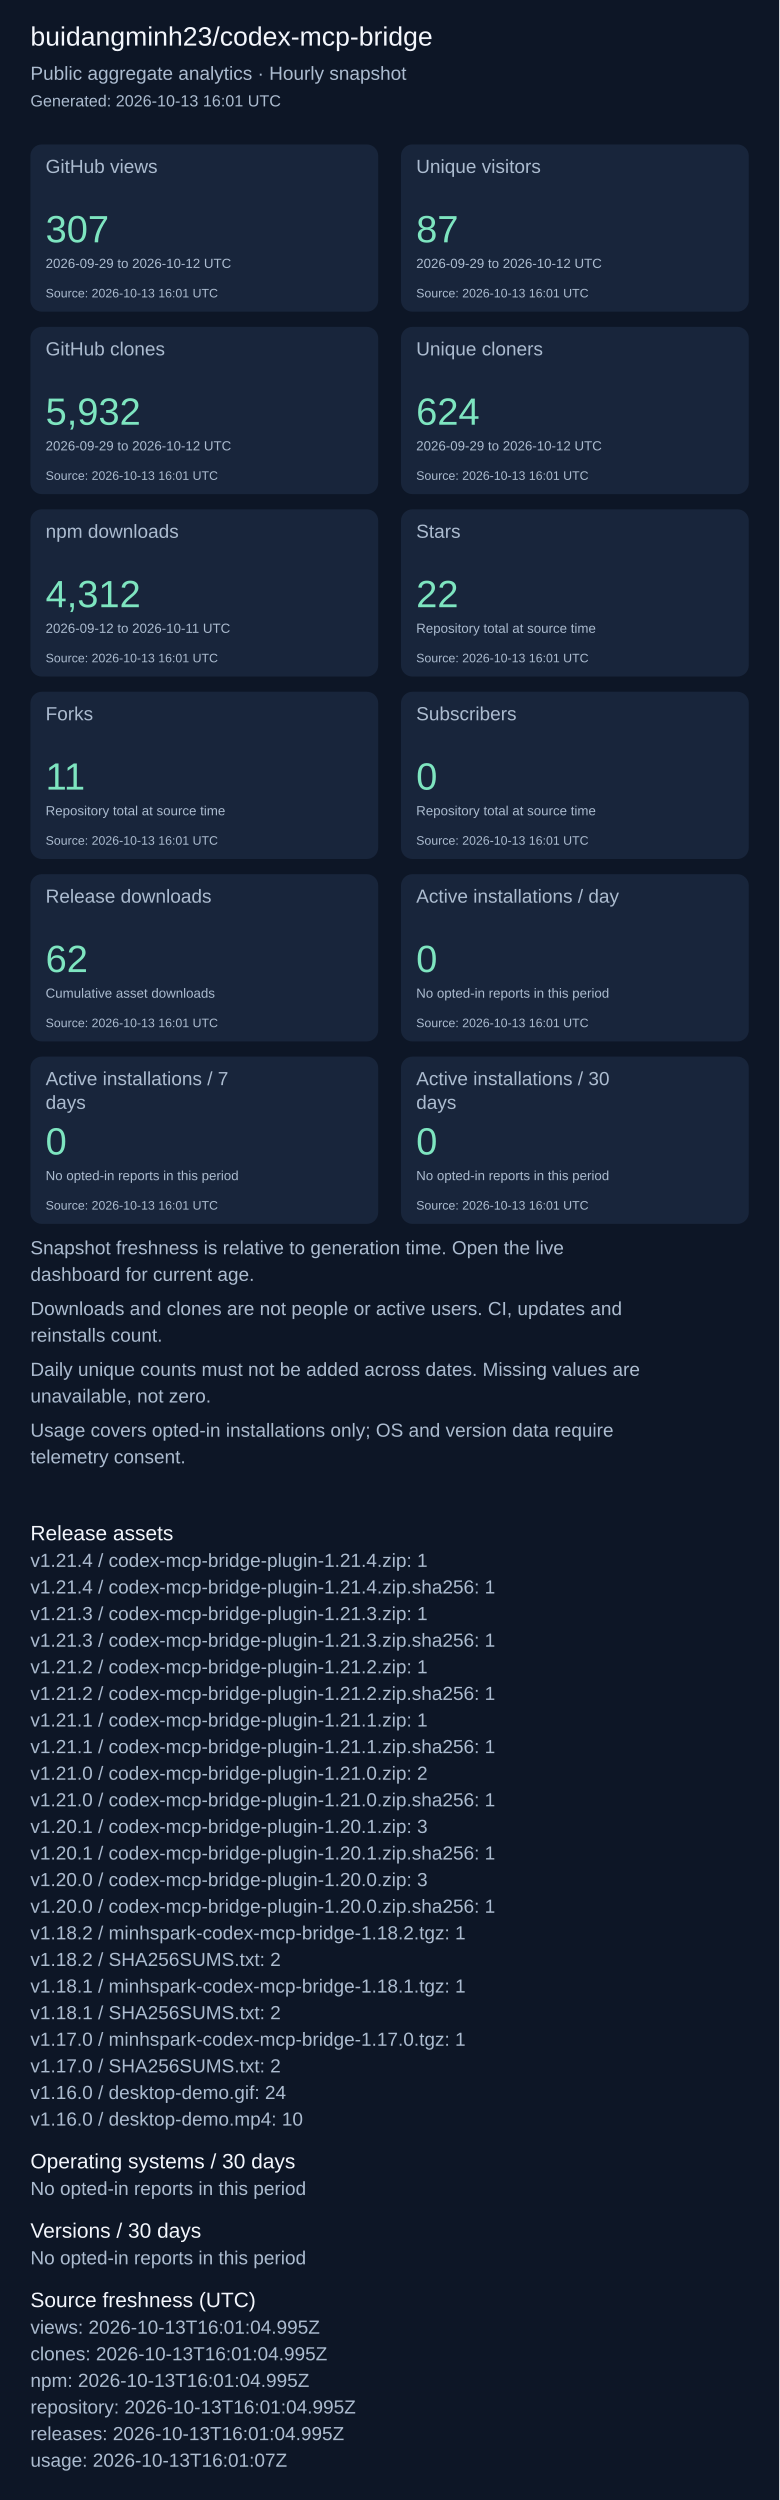
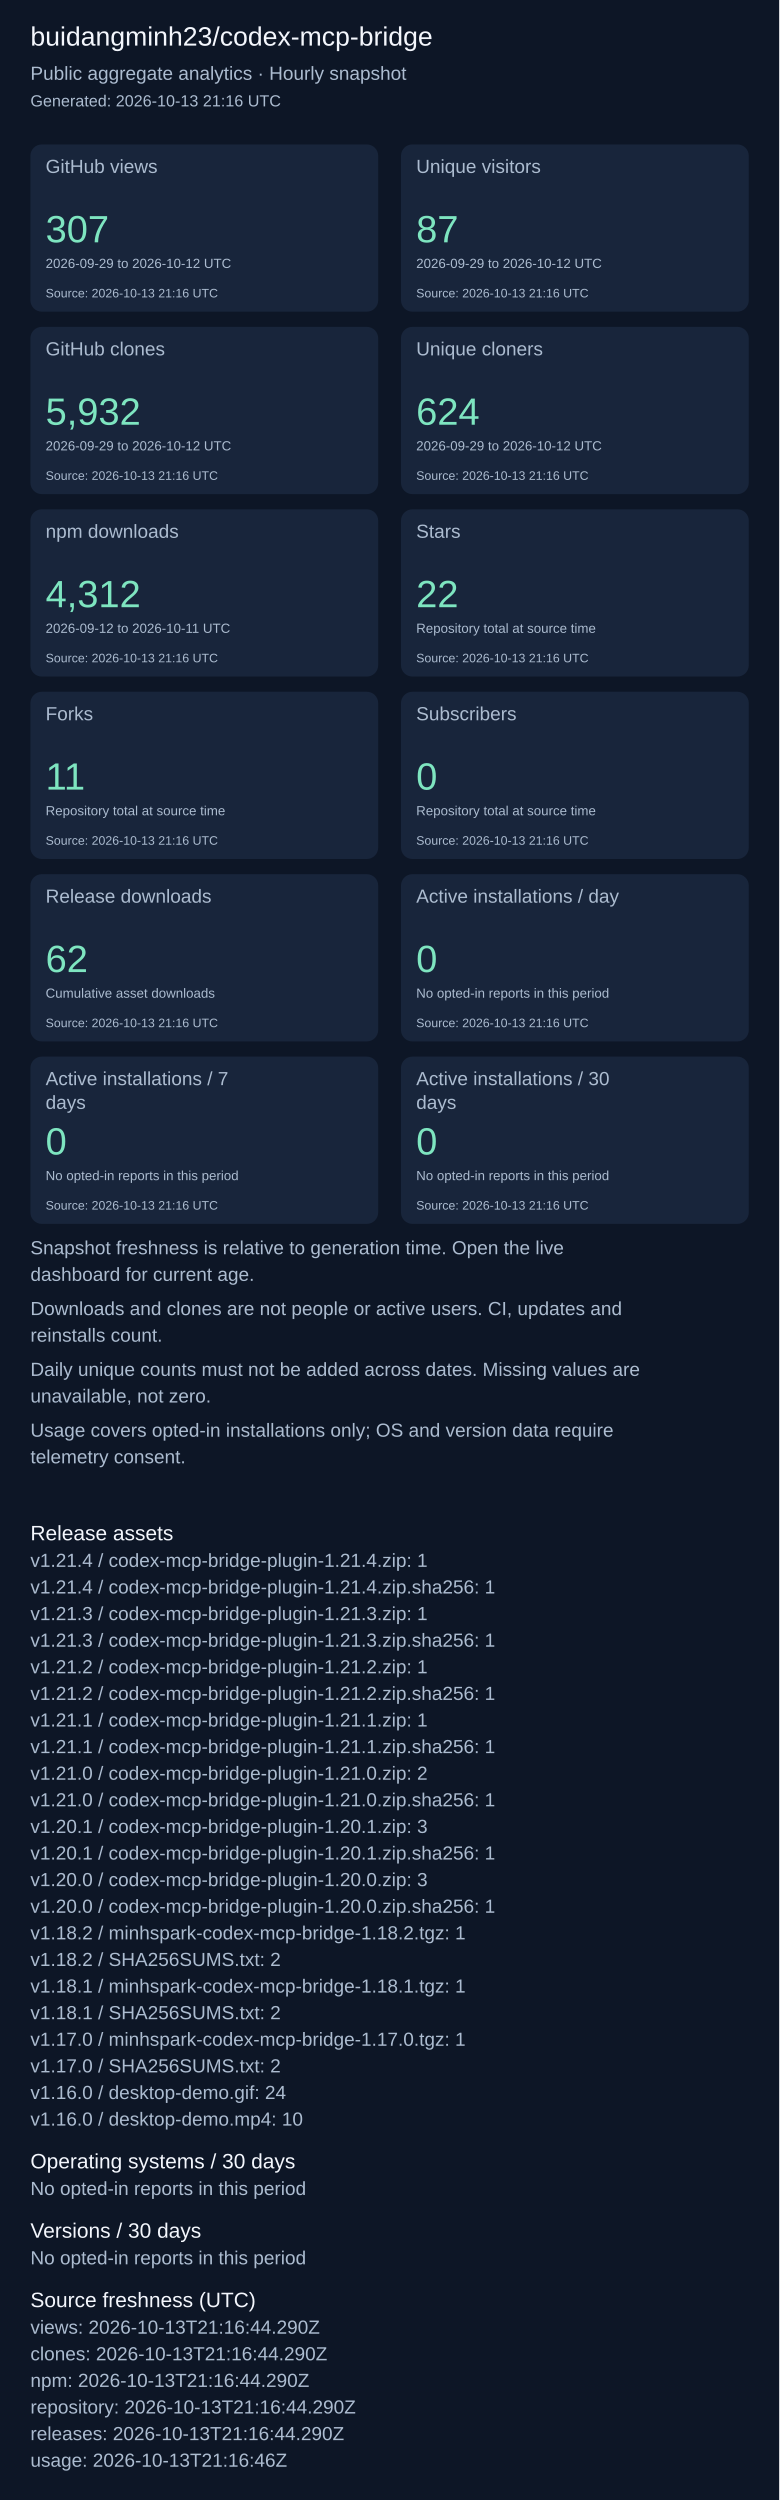
<svg xmlns="http://www.w3.org/2000/svg" width="820" height="2631" viewBox="0 0 820 2631" role="img" aria-label="Repository aggregate analytics">
  <rect width="100%" height="100%" fill="#0d1626" />
  <g font-family="Arial, sans-serif">
    <text x="32" y="48" font-size="28" fill="#f4f7fd">buidangminh23/codex-mcp-bridge</text>
    <text x="32" y="84" font-size="20" fill="#acbcd0">Public aggregate analytics · Hourly snapshot</text>
-     <text x="32" y="112" font-size="17" fill="#acbcd0">Generated: 2026-10-13 16:01 UTC</text>
+     <text x="32" y="112" font-size="17" fill="#acbcd0">Generated: 2026-10-13 21:16 UTC</text>
    <rect x="32" y="152" width="366" height="176" rx="12" fill="#18253b" />
    <text x="48" y="182" font-size="20" fill="#acbcd0">GitHub views</text>
    <text x="48" y="255" font-size="40" fill="#7ee5c0">307</text>
    <text x="48" y="282" font-size="14" fill="#acbcd0">2026-09-29 to 2026-10-12 UTC</text>
-     <text x="48" y="313" font-size="13" fill="#acbcd0">Source: 2026-10-13 16:01 UTC</text>
+     <text x="48" y="313" font-size="13" fill="#acbcd0">Source: 2026-10-13 21:16 UTC</text>
    <rect x="422" y="152" width="366" height="176" rx="12" fill="#18253b" />
    <text x="438" y="182" font-size="20" fill="#acbcd0">Unique visitors</text>
    <text x="438" y="255" font-size="40" fill="#7ee5c0">87</text>
    <text x="438" y="282" font-size="14" fill="#acbcd0">2026-09-29 to 2026-10-12 UTC</text>
-     <text x="438" y="313" font-size="13" fill="#acbcd0">Source: 2026-10-13 16:01 UTC</text>
+     <text x="438" y="313" font-size="13" fill="#acbcd0">Source: 2026-10-13 21:16 UTC</text>
    <rect x="32" y="344" width="366" height="176" rx="12" fill="#18253b" />
    <text x="48" y="374" font-size="20" fill="#acbcd0">GitHub clones</text>
    <text x="48" y="447" font-size="40" fill="#7ee5c0">5,932</text>
    <text x="48" y="474" font-size="14" fill="#acbcd0">2026-09-29 to 2026-10-12 UTC</text>
-     <text x="48" y="505" font-size="13" fill="#acbcd0">Source: 2026-10-13 16:01 UTC</text>
+     <text x="48" y="505" font-size="13" fill="#acbcd0">Source: 2026-10-13 21:16 UTC</text>
    <rect x="422" y="344" width="366" height="176" rx="12" fill="#18253b" />
    <text x="438" y="374" font-size="20" fill="#acbcd0">Unique cloners</text>
    <text x="438" y="447" font-size="40" fill="#7ee5c0">624</text>
    <text x="438" y="474" font-size="14" fill="#acbcd0">2026-09-29 to 2026-10-12 UTC</text>
-     <text x="438" y="505" font-size="13" fill="#acbcd0">Source: 2026-10-13 16:01 UTC</text>
+     <text x="438" y="505" font-size="13" fill="#acbcd0">Source: 2026-10-13 21:16 UTC</text>
    <rect x="32" y="536" width="366" height="176" rx="12" fill="#18253b" />
    <text x="48" y="566" font-size="20" fill="#acbcd0">npm downloads</text>
    <text x="48" y="639" font-size="40" fill="#7ee5c0">4,312</text>
    <text x="48" y="666" font-size="14" fill="#acbcd0">2026-09-12 to 2026-10-11 UTC</text>
-     <text x="48" y="697" font-size="13" fill="#acbcd0">Source: 2026-10-13 16:01 UTC</text>
+     <text x="48" y="697" font-size="13" fill="#acbcd0">Source: 2026-10-13 21:16 UTC</text>
    <rect x="422" y="536" width="366" height="176" rx="12" fill="#18253b" />
    <text x="438" y="566" font-size="20" fill="#acbcd0">Stars</text>
    <text x="438" y="639" font-size="40" fill="#7ee5c0">22</text>
    <text x="438" y="666" font-size="14" fill="#acbcd0">Repository total at source time</text>
-     <text x="438" y="697" font-size="13" fill="#acbcd0">Source: 2026-10-13 16:01 UTC</text>
+     <text x="438" y="697" font-size="13" fill="#acbcd0">Source: 2026-10-13 21:16 UTC</text>
    <rect x="32" y="728" width="366" height="176" rx="12" fill="#18253b" />
    <text x="48" y="758" font-size="20" fill="#acbcd0">Forks</text>
    <text x="48" y="831" font-size="40" fill="#7ee5c0">11</text>
    <text x="48" y="858" font-size="14" fill="#acbcd0">Repository total at source time</text>
-     <text x="48" y="889" font-size="13" fill="#acbcd0">Source: 2026-10-13 16:01 UTC</text>
+     <text x="48" y="889" font-size="13" fill="#acbcd0">Source: 2026-10-13 21:16 UTC</text>
    <rect x="422" y="728" width="366" height="176" rx="12" fill="#18253b" />
    <text x="438" y="758" font-size="20" fill="#acbcd0">Subscribers</text>
    <text x="438" y="831" font-size="40" fill="#7ee5c0">0</text>
    <text x="438" y="858" font-size="14" fill="#acbcd0">Repository total at source time</text>
-     <text x="438" y="889" font-size="13" fill="#acbcd0">Source: 2026-10-13 16:01 UTC</text>
+     <text x="438" y="889" font-size="13" fill="#acbcd0">Source: 2026-10-13 21:16 UTC</text>
    <rect x="32" y="920" width="366" height="176" rx="12" fill="#18253b" />
    <text x="48" y="950" font-size="20" fill="#acbcd0">Release downloads</text>
    <text x="48" y="1023" font-size="40" fill="#7ee5c0">62</text>
    <text x="48" y="1050" font-size="14" fill="#acbcd0">Cumulative asset downloads</text>
-     <text x="48" y="1081" font-size="13" fill="#acbcd0">Source: 2026-10-13 16:01 UTC</text>
+     <text x="48" y="1081" font-size="13" fill="#acbcd0">Source: 2026-10-13 21:16 UTC</text>
    <rect x="422" y="920" width="366" height="176" rx="12" fill="#18253b" />
    <text x="438" y="950" font-size="20" fill="#acbcd0">Active installations / day</text>
    <text x="438" y="1023" font-size="40" fill="#7ee5c0">0</text>
    <text x="438" y="1050" font-size="14" fill="#acbcd0">No opted-in reports in this period</text>
-     <text x="438" y="1081" font-size="13" fill="#acbcd0">Source: 2026-10-13 16:01 UTC</text>
+     <text x="438" y="1081" font-size="13" fill="#acbcd0">Source: 2026-10-13 21:16 UTC</text>
    <rect x="32" y="1112" width="366" height="176" rx="12" fill="#18253b" />
    <text x="48" y="1142" font-size="20" fill="#acbcd0">Active installations / 7</text>
    <text x="48" y="1167" font-size="20" fill="#acbcd0">days</text>
    <text x="48" y="1215" font-size="40" fill="#7ee5c0">0</text>
    <text x="48" y="1242" font-size="14" fill="#acbcd0">No opted-in reports in this period</text>
-     <text x="48" y="1273" font-size="13" fill="#acbcd0">Source: 2026-10-13 16:01 UTC</text>
+     <text x="48" y="1273" font-size="13" fill="#acbcd0">Source: 2026-10-13 21:16 UTC</text>
    <rect x="422" y="1112" width="366" height="176" rx="12" fill="#18253b" />
    <text x="438" y="1142" font-size="20" fill="#acbcd0">Active installations / 30</text>
    <text x="438" y="1167" font-size="20" fill="#acbcd0">days</text>
    <text x="438" y="1215" font-size="40" fill="#7ee5c0">0</text>
    <text x="438" y="1242" font-size="14" fill="#acbcd0">No opted-in reports in this period</text>
-     <text x="438" y="1273" font-size="13" fill="#acbcd0">Source: 2026-10-13 16:01 UTC</text>
+     <text x="438" y="1273" font-size="13" fill="#acbcd0">Source: 2026-10-13 21:16 UTC</text>
    <text x="32" y="1320" font-size="20" fill="#acbcd0">Snapshot freshness is relative to generation time. Open the live</text>
    <text x="32" y="1348" font-size="20" fill="#acbcd0">dashboard for current age.</text>
    <text x="32" y="1384" font-size="20" fill="#acbcd0">Downloads and clones are not people or active users. CI, updates and</text>
    <text x="32" y="1412" font-size="20" fill="#acbcd0">reinstalls count.</text>
    <text x="32" y="1448" font-size="20" fill="#acbcd0">Daily unique counts must not be added across dates. Missing values are</text>
    <text x="32" y="1476" font-size="20" fill="#acbcd0">unavailable, not zero.</text>
    <text x="32" y="1512" font-size="20" fill="#acbcd0">Usage covers opted-in installations only; OS and version data require</text>
    <text x="32" y="1540" font-size="20" fill="#acbcd0">telemetry consent.</text>
    <text x="32" y="1621" font-size="22" fill="#f4f7fd">Release assets</text>
    <text x="32" y="1649" font-size="20" fill="#acbcd0">v1.21.4 / codex-mcp-bridge-plugin-1.21.4.zip: 1</text>
    <text x="32" y="1677" font-size="20" fill="#acbcd0">v1.21.4 / codex-mcp-bridge-plugin-1.21.4.zip.sha256: 1</text>
    <text x="32" y="1705" font-size="20" fill="#acbcd0">v1.21.3 / codex-mcp-bridge-plugin-1.21.3.zip: 1</text>
    <text x="32" y="1733" font-size="20" fill="#acbcd0">v1.21.3 / codex-mcp-bridge-plugin-1.21.3.zip.sha256: 1</text>
    <text x="32" y="1761" font-size="20" fill="#acbcd0">v1.21.2 / codex-mcp-bridge-plugin-1.21.2.zip: 1</text>
    <text x="32" y="1789" font-size="20" fill="#acbcd0">v1.21.2 / codex-mcp-bridge-plugin-1.21.2.zip.sha256: 1</text>
    <text x="32" y="1817" font-size="20" fill="#acbcd0">v1.21.1 / codex-mcp-bridge-plugin-1.21.1.zip: 1</text>
    <text x="32" y="1845" font-size="20" fill="#acbcd0">v1.21.1 / codex-mcp-bridge-plugin-1.21.1.zip.sha256: 1</text>
    <text x="32" y="1873" font-size="20" fill="#acbcd0">v1.21.0 / codex-mcp-bridge-plugin-1.21.0.zip: 2</text>
    <text x="32" y="1901" font-size="20" fill="#acbcd0">v1.21.0 / codex-mcp-bridge-plugin-1.21.0.zip.sha256: 1</text>
    <text x="32" y="1929" font-size="20" fill="#acbcd0">v1.20.1 / codex-mcp-bridge-plugin-1.20.1.zip: 3</text>
    <text x="32" y="1957" font-size="20" fill="#acbcd0">v1.20.1 / codex-mcp-bridge-plugin-1.20.1.zip.sha256: 1</text>
    <text x="32" y="1985" font-size="20" fill="#acbcd0">v1.20.0 / codex-mcp-bridge-plugin-1.20.0.zip: 3</text>
    <text x="32" y="2013" font-size="20" fill="#acbcd0">v1.20.0 / codex-mcp-bridge-plugin-1.20.0.zip.sha256: 1</text>
    <text x="32" y="2041" font-size="20" fill="#acbcd0">v1.18.2 / minhspark-codex-mcp-bridge-1.18.2.tgz: 1</text>
    <text x="32" y="2069" font-size="20" fill="#acbcd0">v1.18.2 / SHA256SUMS.txt: 2</text>
    <text x="32" y="2097" font-size="20" fill="#acbcd0">v1.18.1 / minhspark-codex-mcp-bridge-1.18.1.tgz: 1</text>
    <text x="32" y="2125" font-size="20" fill="#acbcd0">v1.18.1 / SHA256SUMS.txt: 2</text>
    <text x="32" y="2153" font-size="20" fill="#acbcd0">v1.17.0 / minhspark-codex-mcp-bridge-1.17.0.tgz: 1</text>
    <text x="32" y="2181" font-size="20" fill="#acbcd0">v1.17.0 / SHA256SUMS.txt: 2</text>
    <text x="32" y="2209" font-size="20" fill="#acbcd0">v1.16.0 / desktop-demo.gif: 24</text>
    <text x="32" y="2237" font-size="20" fill="#acbcd0">v1.16.0 / desktop-demo.mp4: 10</text>
    <text x="32" y="2282" font-size="22" fill="#f4f7fd">Operating systems / 30 days</text>
    <text x="32" y="2310" font-size="20" fill="#acbcd0">No opted-in reports in this period</text>
    <text x="32" y="2355" font-size="22" fill="#f4f7fd">Versions / 30 days</text>
    <text x="32" y="2383" font-size="20" fill="#acbcd0">No opted-in reports in this period</text>
    <text x="32" y="2428" font-size="22" fill="#f4f7fd">Source freshness (UTC)</text>
-     <text x="32" y="2456" font-size="20" fill="#acbcd0">views: 2026-10-13T16:01:04.995Z</text>
-     <text x="32" y="2484" font-size="20" fill="#acbcd0">clones: 2026-10-13T16:01:04.995Z</text>
-     <text x="32" y="2512" font-size="20" fill="#acbcd0">npm: 2026-10-13T16:01:04.995Z</text>
-     <text x="32" y="2540" font-size="20" fill="#acbcd0">repository: 2026-10-13T16:01:04.995Z</text>
-     <text x="32" y="2568" font-size="20" fill="#acbcd0">releases: 2026-10-13T16:01:04.995Z</text>
-     <text x="32" y="2596" font-size="20" fill="#acbcd0">usage: 2026-10-13T16:01:07Z</text>
+     <text x="32" y="2456" font-size="20" fill="#acbcd0">views: 2026-10-13T21:16:44.290Z</text>
+     <text x="32" y="2484" font-size="20" fill="#acbcd0">clones: 2026-10-13T21:16:44.290Z</text>
+     <text x="32" y="2512" font-size="20" fill="#acbcd0">npm: 2026-10-13T21:16:44.290Z</text>
+     <text x="32" y="2540" font-size="20" fill="#acbcd0">repository: 2026-10-13T21:16:44.290Z</text>
+     <text x="32" y="2568" font-size="20" fill="#acbcd0">releases: 2026-10-13T21:16:44.290Z</text>
+     <text x="32" y="2596" font-size="20" fill="#acbcd0">usage: 2026-10-13T21:16:46Z</text>
  </g>
</svg>
